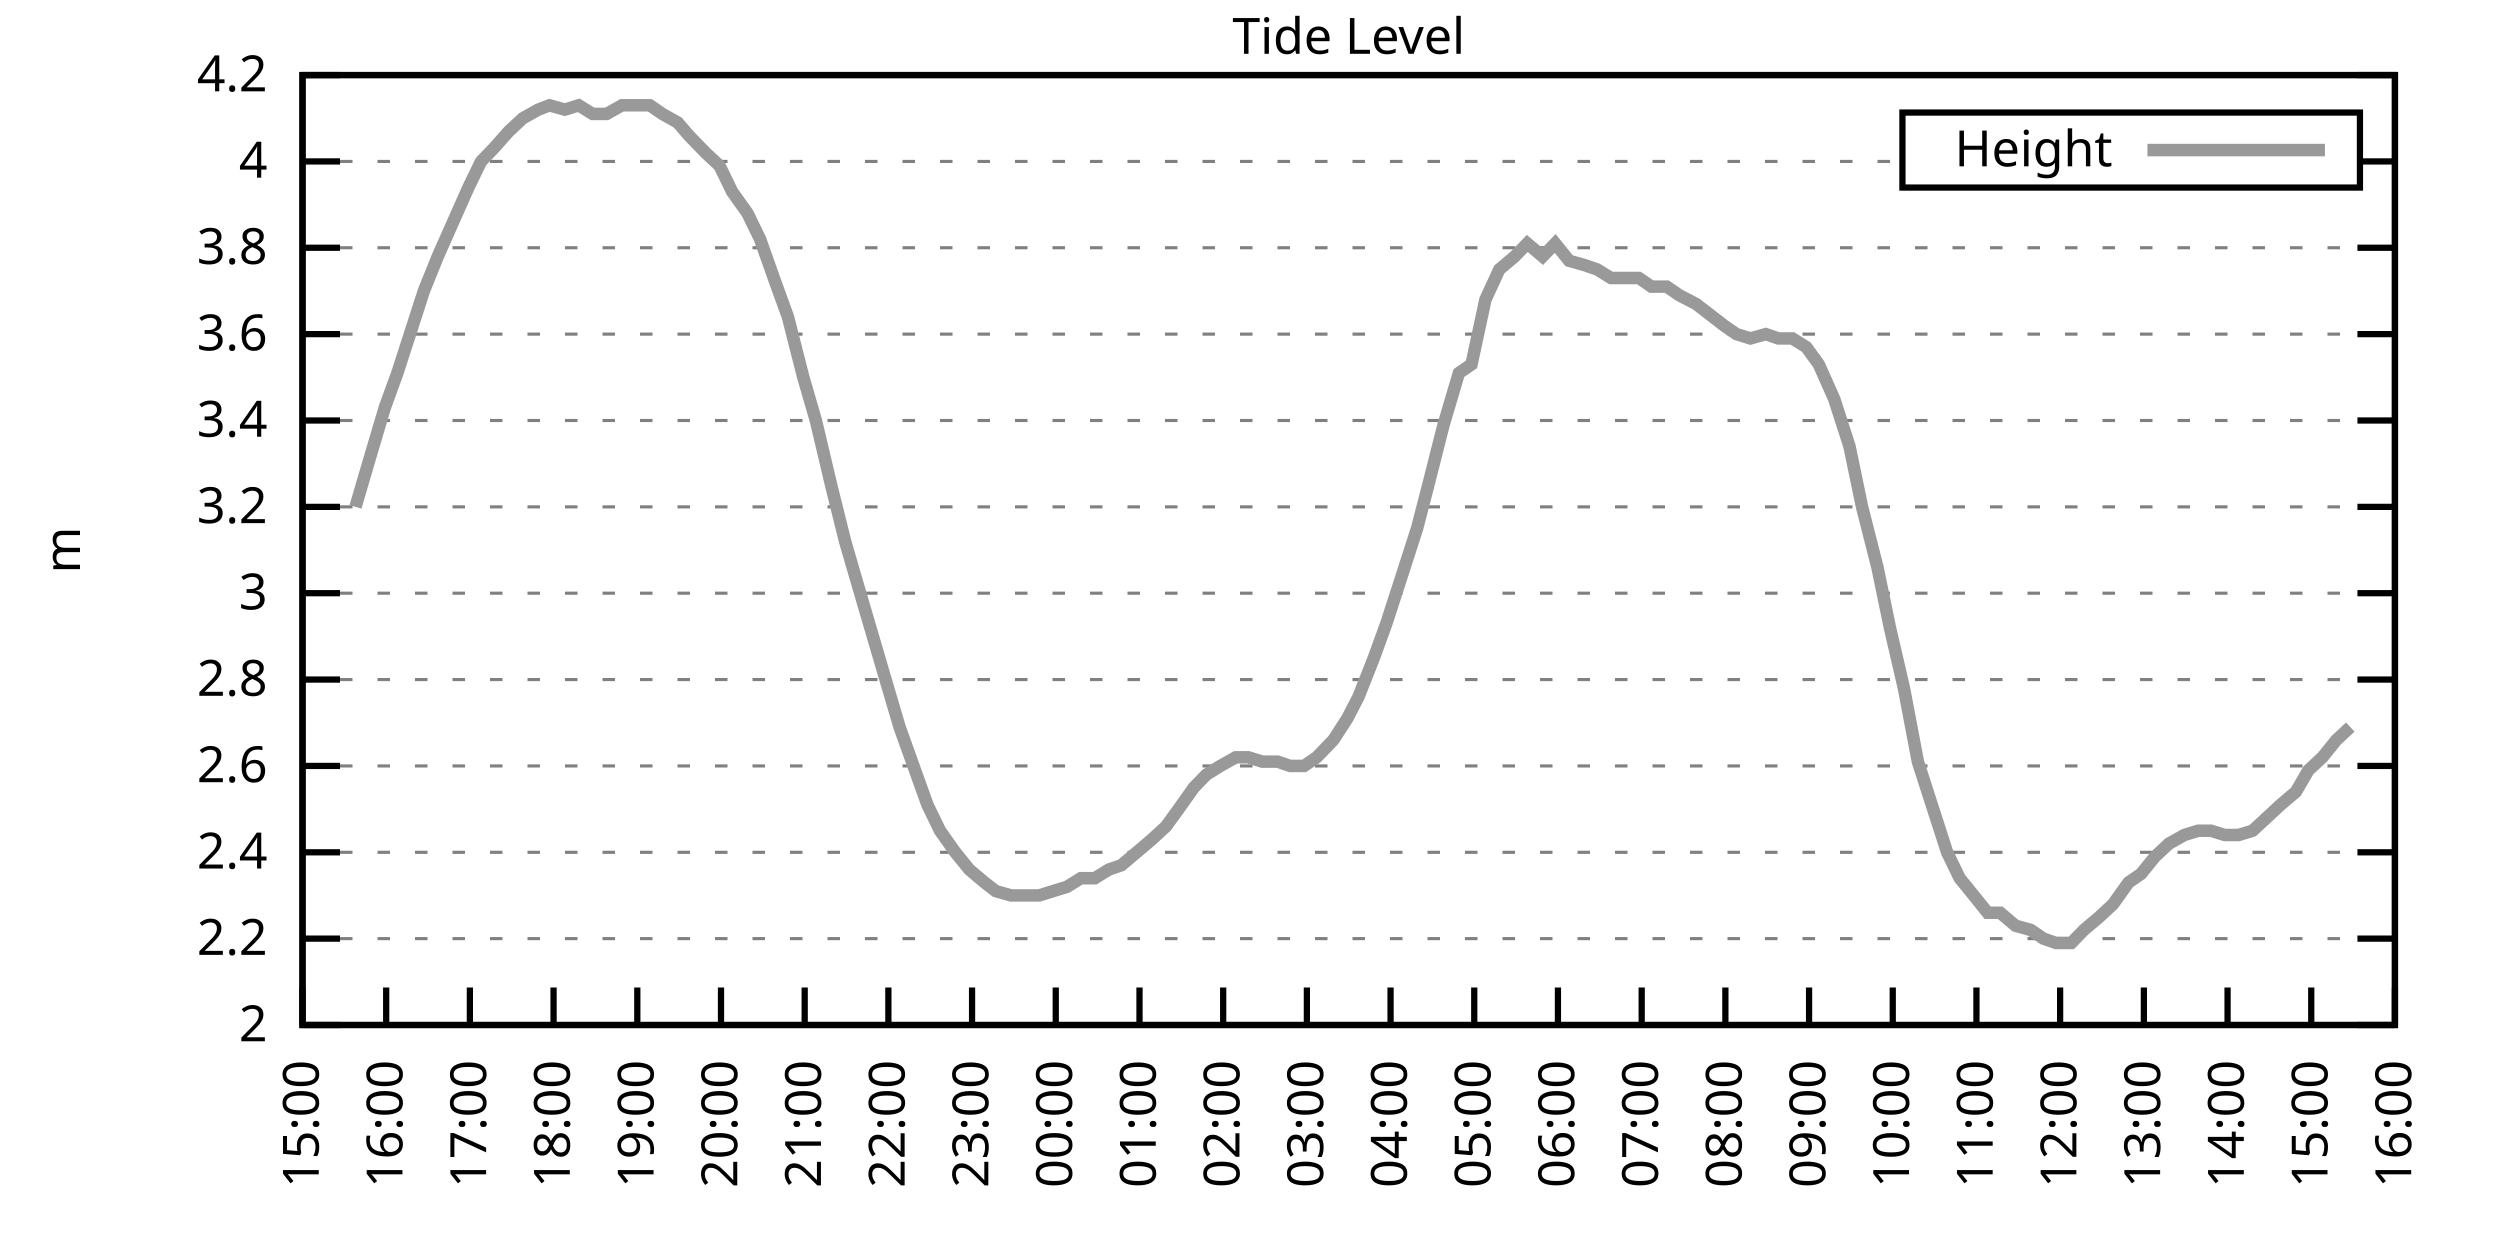
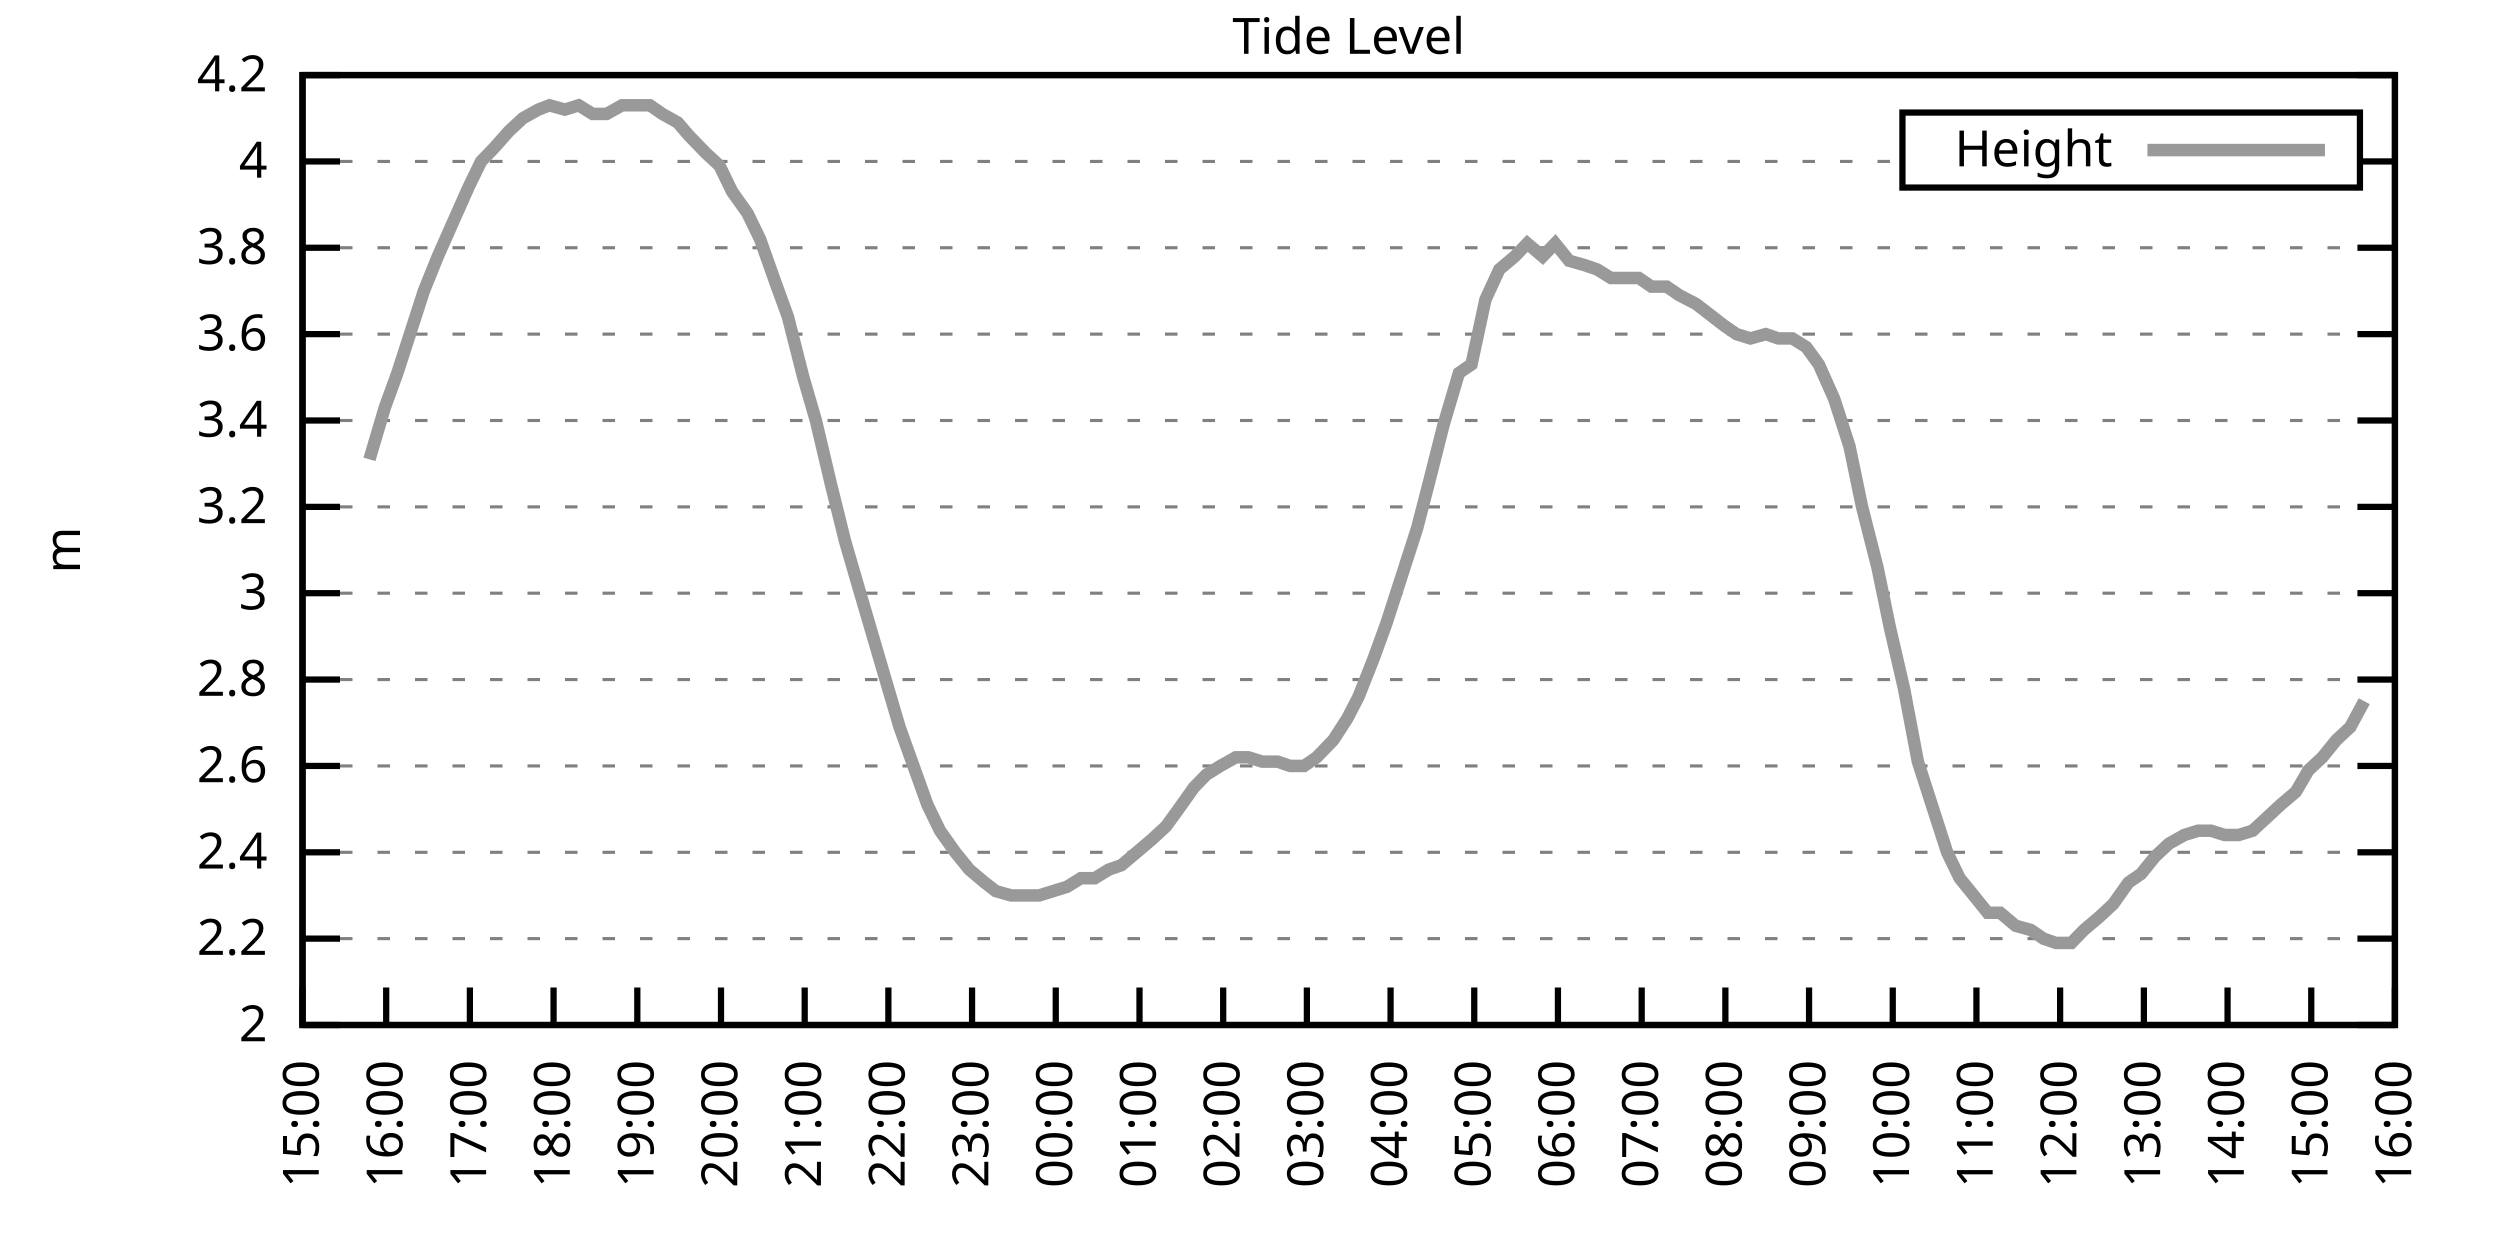
<svg xmlns="http://www.w3.org/2000/svg" xmlns:xlink="http://www.w3.org/1999/xlink" width="400" height="200" viewBox="0 0 400 200">
  <g id="gnuplot_canvas">
    <rect x="0" y="0" width="400" height="200" fill="none" />
    <defs>
      <circle id="gpDot" r="0.5" stroke-width="0.5" stroke="currentColor" />
      <path id="gpPt0" stroke-width="0.333" stroke="currentColor" d="M-1,0 h2 M0,-1 v2" />
      <path id="gpPt1" stroke-width="0.333" stroke="currentColor" d="M-1,-1 L1,1 M1,-1 L-1,1" />
      <path id="gpPt2" stroke-width="0.333" stroke="currentColor" d="M-1,0 L1,0 M0,-1 L0,1 M-1,-1 L1,1 M-1,1 L1,-1" />
      <rect id="gpPt3" stroke-width="0.333" stroke="currentColor" x="-1" y="-1" width="2" height="2" />
      <rect id="gpPt4" stroke-width="0.333" stroke="currentColor" fill="currentColor" x="-1" y="-1" width="2" height="2" />
      <circle id="gpPt5" stroke-width="0.333" stroke="currentColor" cx="0" cy="0" r="1" />
      <use xlink:href="#gpPt5" id="gpPt6" fill="currentColor" stroke="none" />
      <path id="gpPt7" stroke-width="0.333" stroke="currentColor" d="M0,-1.33 L-1.33,0.67 L1.33,0.67 z" />
      <use xlink:href="#gpPt7" id="gpPt8" fill="currentColor" stroke="none" />
      <use xlink:href="#gpPt7" id="gpPt9" stroke="currentColor" transform="rotate(180)" />
      <use xlink:href="#gpPt9" id="gpPt10" fill="currentColor" stroke="none" />
      <use xlink:href="#gpPt3" id="gpPt11" stroke="currentColor" transform="rotate(45)" />
      <use xlink:href="#gpPt11" id="gpPt12" fill="currentColor" stroke="none" />
      <path id="gpPt13" stroke-width="0.333" stroke="currentColor" d="M0,1.330 L1.265,0.411 L0.782,-1.067 L-0.782,-1.076 L-1.265,0.411 z" />
      <use xlink:href="#gpPt13" id="gpPt14" fill="currentColor" stroke="none" />
      <filter id="textbox" filterUnits="objectBoundingBox" x="0" y="0" height="1" width="1">
        <feFlood flood-color="white" flood-opacity="1" result="bgnd" />
        <feComposite in="SourceGraphic" in2="bgnd" operator="atop" />
      </filter>
      <filter id="greybox" filterUnits="objectBoundingBox" x="0" y="0" height="1" width="1">
        <feFlood flood-color="lightgrey" flood-opacity="1" result="grey" />
        <feComposite in="SourceGraphic" in2="grey" operator="atop" />
      </filter>
    </defs>
    <g fill="none" color="white" stroke="currentColor" stroke-width="1.00" stroke-linecap="butt" stroke-linejoin="miter">
</g>
    <g fill="none" color="black" stroke="currentColor" stroke-width="1.00" stroke-linecap="butt" stroke-linejoin="miter">
      <g stroke="none" shape-rendering="crispEdges">
        <polygon fill="rgb(255, 255, 255)" points="48.40,164.00 383.18,164.00 383.18,12.02 48.40,12.02 " />
      </g>
    </g>
    <g fill="none" color="black" stroke="currentColor" stroke-width="1.00" stroke-linecap="butt" stroke-linejoin="miter">
</g>
    <g fill="none" color="black" stroke="black" stroke-width="0.50" stroke-linecap="butt" stroke-linejoin="miter">
</g>
    <g fill="none" color="gray" stroke="currentColor" stroke-width="0.50" stroke-linecap="butt" stroke-linejoin="miter">
      <path stroke="gray" stroke-dasharray="2,4" class="gridline" d="M48.40,164.00 L383.19,164.00  " />
    </g>
    <g fill="none" color="gray" stroke="gray" stroke-width="1.00" stroke-linecap="butt" stroke-linejoin="miter">
</g>
    <g fill="none" color="black" stroke="currentColor" stroke-width="1.00" stroke-linecap="butt" stroke-linejoin="miter">
      <path stroke="black" d="M48.40,164.00 L54.40,164.00 M383.19,164.00 L377.19,164.00  " />
      <g transform="translate(42.80,166.60)" stroke="none" fill="black" font-family="Sans" font-size="8.00" text-anchor="end">
        <text>
          <tspan font-family="Sans"> 2</tspan>
        </text>
      </g>
    </g>
    <g fill="none" color="black" stroke="currentColor" stroke-width="1.00" stroke-linecap="butt" stroke-linejoin="miter">
</g>
    <g fill="none" color="black" stroke="black" stroke-width="0.50" stroke-linecap="butt" stroke-linejoin="miter">
</g>
    <g fill="none" color="gray" stroke="currentColor" stroke-width="0.50" stroke-linecap="butt" stroke-linejoin="miter">
      <path stroke="gray" stroke-dasharray="2,4" class="gridline" d="M48.40,150.18 L383.19,150.18  " />
    </g>
    <g fill="none" color="gray" stroke="gray" stroke-width="1.00" stroke-linecap="butt" stroke-linejoin="miter">
</g>
    <g fill="none" color="black" stroke="currentColor" stroke-width="1.00" stroke-linecap="butt" stroke-linejoin="miter">
      <path stroke="black" d="M48.40,150.18 L54.40,150.18 M383.19,150.18 L377.19,150.18  " />
      <g transform="translate(42.80,152.78)" stroke="none" fill="black" font-family="Sans" font-size="8.00" text-anchor="end">
        <text>
          <tspan font-family="Sans"> 2.2</tspan>
        </text>
      </g>
    </g>
    <g fill="none" color="black" stroke="currentColor" stroke-width="1.00" stroke-linecap="butt" stroke-linejoin="miter">
</g>
    <g fill="none" color="black" stroke="black" stroke-width="0.50" stroke-linecap="butt" stroke-linejoin="miter">
</g>
    <g fill="none" color="gray" stroke="currentColor" stroke-width="0.50" stroke-linecap="butt" stroke-linejoin="miter">
      <path stroke="gray" stroke-dasharray="2,4" class="gridline" d="M48.40,136.37 L383.19,136.37  " />
    </g>
    <g fill="none" color="gray" stroke="gray" stroke-width="1.00" stroke-linecap="butt" stroke-linejoin="miter">
</g>
    <g fill="none" color="black" stroke="currentColor" stroke-width="1.00" stroke-linecap="butt" stroke-linejoin="miter">
      <path stroke="black" d="M48.40,136.37 L54.40,136.37 M383.19,136.37 L377.19,136.37  " />
      <g transform="translate(42.80,138.97)" stroke="none" fill="black" font-family="Sans" font-size="8.00" text-anchor="end">
        <text>
          <tspan font-family="Sans"> 2.4</tspan>
        </text>
      </g>
    </g>
    <g fill="none" color="black" stroke="currentColor" stroke-width="1.00" stroke-linecap="butt" stroke-linejoin="miter">
</g>
    <g fill="none" color="black" stroke="black" stroke-width="0.50" stroke-linecap="butt" stroke-linejoin="miter">
</g>
    <g fill="none" color="gray" stroke="currentColor" stroke-width="0.50" stroke-linecap="butt" stroke-linejoin="miter">
      <path stroke="gray" stroke-dasharray="2,4" class="gridline" d="M48.40,122.55 L383.19,122.55  " />
    </g>
    <g fill="none" color="gray" stroke="gray" stroke-width="1.00" stroke-linecap="butt" stroke-linejoin="miter">
</g>
    <g fill="none" color="black" stroke="currentColor" stroke-width="1.00" stroke-linecap="butt" stroke-linejoin="miter">
      <path stroke="black" d="M48.40,122.55 L54.40,122.55 M383.19,122.55 L377.19,122.55  " />
      <g transform="translate(42.80,125.15)" stroke="none" fill="black" font-family="Sans" font-size="8.00" text-anchor="end">
        <text>
          <tspan font-family="Sans"> 2.6</tspan>
        </text>
      </g>
    </g>
    <g fill="none" color="black" stroke="currentColor" stroke-width="1.00" stroke-linecap="butt" stroke-linejoin="miter">
</g>
    <g fill="none" color="black" stroke="black" stroke-width="0.50" stroke-linecap="butt" stroke-linejoin="miter">
</g>
    <g fill="none" color="gray" stroke="currentColor" stroke-width="0.50" stroke-linecap="butt" stroke-linejoin="miter">
      <path stroke="gray" stroke-dasharray="2,4" class="gridline" d="M48.40,108.73 L383.19,108.73  " />
    </g>
    <g fill="none" color="gray" stroke="gray" stroke-width="1.00" stroke-linecap="butt" stroke-linejoin="miter">
</g>
    <g fill="none" color="black" stroke="currentColor" stroke-width="1.00" stroke-linecap="butt" stroke-linejoin="miter">
      <path stroke="black" d="M48.40,108.73 L54.40,108.73 M383.19,108.73 L377.19,108.73  " />
      <g transform="translate(42.80,111.33)" stroke="none" fill="black" font-family="Sans" font-size="8.00" text-anchor="end">
        <text>
          <tspan font-family="Sans"> 2.8</tspan>
        </text>
      </g>
    </g>
    <g fill="none" color="black" stroke="currentColor" stroke-width="1.00" stroke-linecap="butt" stroke-linejoin="miter">
</g>
    <g fill="none" color="black" stroke="black" stroke-width="0.50" stroke-linecap="butt" stroke-linejoin="miter">
</g>
    <g fill="none" color="gray" stroke="currentColor" stroke-width="0.50" stroke-linecap="butt" stroke-linejoin="miter">
      <path stroke="gray" stroke-dasharray="2,4" class="gridline" d="M48.40,94.91 L383.19,94.91  " />
    </g>
    <g fill="none" color="gray" stroke="gray" stroke-width="1.00" stroke-linecap="butt" stroke-linejoin="miter">
</g>
    <g fill="none" color="black" stroke="currentColor" stroke-width="1.00" stroke-linecap="butt" stroke-linejoin="miter">
      <path stroke="black" d="M48.40,94.91 L54.40,94.91 M383.19,94.91 L377.19,94.91  " />
      <g transform="translate(42.80,97.51)" stroke="none" fill="black" font-family="Sans" font-size="8.00" text-anchor="end">
        <text>
          <tspan font-family="Sans"> 3</tspan>
        </text>
      </g>
    </g>
    <g fill="none" color="black" stroke="currentColor" stroke-width="1.00" stroke-linecap="butt" stroke-linejoin="miter">
</g>
    <g fill="none" color="black" stroke="black" stroke-width="0.50" stroke-linecap="butt" stroke-linejoin="miter">
</g>
    <g fill="none" color="gray" stroke="currentColor" stroke-width="0.50" stroke-linecap="butt" stroke-linejoin="miter">
      <path stroke="gray" stroke-dasharray="2,4" class="gridline" d="M48.40,81.10 L383.19,81.10  " />
    </g>
    <g fill="none" color="gray" stroke="gray" stroke-width="1.00" stroke-linecap="butt" stroke-linejoin="miter">
</g>
    <g fill="none" color="black" stroke="currentColor" stroke-width="1.00" stroke-linecap="butt" stroke-linejoin="miter">
      <path stroke="black" d="M48.40,81.10 L54.40,81.10 M383.19,81.10 L377.19,81.10  " />
      <g transform="translate(42.80,83.70)" stroke="none" fill="black" font-family="Sans" font-size="8.00" text-anchor="end">
        <text>
          <tspan font-family="Sans"> 3.2</tspan>
        </text>
      </g>
    </g>
    <g fill="none" color="black" stroke="currentColor" stroke-width="1.00" stroke-linecap="butt" stroke-linejoin="miter">
</g>
    <g fill="none" color="black" stroke="black" stroke-width="0.50" stroke-linecap="butt" stroke-linejoin="miter">
</g>
    <g fill="none" color="gray" stroke="currentColor" stroke-width="0.50" stroke-linecap="butt" stroke-linejoin="miter">
      <path stroke="gray" stroke-dasharray="2,4" class="gridline" d="M48.40,67.28 L383.19,67.28  " />
    </g>
    <g fill="none" color="gray" stroke="gray" stroke-width="1.00" stroke-linecap="butt" stroke-linejoin="miter">
</g>
    <g fill="none" color="black" stroke="currentColor" stroke-width="1.00" stroke-linecap="butt" stroke-linejoin="miter">
      <path stroke="black" d="M48.40,67.28 L54.40,67.28 M383.19,67.28 L377.19,67.28  " />
      <g transform="translate(42.80,69.88)" stroke="none" fill="black" font-family="Sans" font-size="8.00" text-anchor="end">
        <text>
          <tspan font-family="Sans"> 3.4</tspan>
        </text>
      </g>
    </g>
    <g fill="none" color="black" stroke="currentColor" stroke-width="1.00" stroke-linecap="butt" stroke-linejoin="miter">
</g>
    <g fill="none" color="black" stroke="black" stroke-width="0.50" stroke-linecap="butt" stroke-linejoin="miter">
</g>
    <g fill="none" color="gray" stroke="currentColor" stroke-width="0.50" stroke-linecap="butt" stroke-linejoin="miter">
      <path stroke="gray" stroke-dasharray="2,4" class="gridline" d="M48.40,53.46 L383.19,53.46  " />
    </g>
    <g fill="none" color="gray" stroke="gray" stroke-width="1.00" stroke-linecap="butt" stroke-linejoin="miter">
</g>
    <g fill="none" color="black" stroke="currentColor" stroke-width="1.00" stroke-linecap="butt" stroke-linejoin="miter">
      <path stroke="black" d="M48.40,53.46 L54.40,53.46 M383.19,53.46 L377.19,53.46  " />
      <g transform="translate(42.80,56.06)" stroke="none" fill="black" font-family="Sans" font-size="8.00" text-anchor="end">
        <text>
          <tspan font-family="Sans"> 3.6</tspan>
        </text>
      </g>
    </g>
    <g fill="none" color="black" stroke="currentColor" stroke-width="1.00" stroke-linecap="butt" stroke-linejoin="miter">
</g>
    <g fill="none" color="black" stroke="black" stroke-width="0.50" stroke-linecap="butt" stroke-linejoin="miter">
</g>
    <g fill="none" color="gray" stroke="currentColor" stroke-width="0.50" stroke-linecap="butt" stroke-linejoin="miter">
      <path stroke="gray" stroke-dasharray="2,4" class="gridline" d="M48.40,39.64 L383.19,39.64  " />
    </g>
    <g fill="none" color="gray" stroke="gray" stroke-width="1.00" stroke-linecap="butt" stroke-linejoin="miter">
</g>
    <g fill="none" color="black" stroke="currentColor" stroke-width="1.00" stroke-linecap="butt" stroke-linejoin="miter">
      <path stroke="black" d="M48.40,39.64 L54.40,39.64 M383.19,39.64 L377.19,39.64  " />
      <g transform="translate(42.80,42.24)" stroke="none" fill="black" font-family="Sans" font-size="8.00" text-anchor="end">
        <text>
          <tspan font-family="Sans"> 3.8</tspan>
        </text>
      </g>
    </g>
    <g fill="none" color="black" stroke="currentColor" stroke-width="1.00" stroke-linecap="butt" stroke-linejoin="miter">
</g>
    <g fill="none" color="black" stroke="black" stroke-width="0.50" stroke-linecap="butt" stroke-linejoin="miter">
</g>
    <g fill="none" color="gray" stroke="currentColor" stroke-width="0.50" stroke-linecap="butt" stroke-linejoin="miter">
      <path stroke="gray" stroke-dasharray="2,4" class="gridline" d="M48.40,25.83 L304.39,25.83 M377.59,25.83 L383.19,25.83  " />
    </g>
    <g fill="none" color="gray" stroke="gray" stroke-width="1.00" stroke-linecap="butt" stroke-linejoin="miter">
</g>
    <g fill="none" color="black" stroke="currentColor" stroke-width="1.00" stroke-linecap="butt" stroke-linejoin="miter">
      <path stroke="black" d="M48.40,25.83 L54.40,25.83 M383.19,25.83 L377.19,25.83  " />
      <g transform="translate(42.80,28.43)" stroke="none" fill="black" font-family="Sans" font-size="8.00" text-anchor="end">
        <text>
          <tspan font-family="Sans"> 4</tspan>
        </text>
      </g>
    </g>
    <g fill="none" color="black" stroke="currentColor" stroke-width="1.00" stroke-linecap="butt" stroke-linejoin="miter">
</g>
    <g fill="none" color="black" stroke="black" stroke-width="0.50" stroke-linecap="butt" stroke-linejoin="miter">
</g>
    <g fill="none" color="gray" stroke="currentColor" stroke-width="0.50" stroke-linecap="butt" stroke-linejoin="miter">
      <path stroke="gray" stroke-dasharray="2,4" class="gridline" d="M48.40,12.01 L383.19,12.01  " />
    </g>
    <g fill="none" color="gray" stroke="gray" stroke-width="1.00" stroke-linecap="butt" stroke-linejoin="miter">
</g>
    <g fill="none" color="black" stroke="currentColor" stroke-width="1.00" stroke-linecap="butt" stroke-linejoin="miter">
      <path stroke="black" d="M48.40,12.01 L54.40,12.01 M383.19,12.01 L377.19,12.01  " />
      <g transform="translate(42.80,14.61)" stroke="none" fill="black" font-family="Sans" font-size="8.00" text-anchor="end">
        <text>
          <tspan font-family="Sans"> 4.2</tspan>
        </text>
      </g>
    </g>
    <g fill="none" color="black" stroke="currentColor" stroke-width="1.00" stroke-linecap="butt" stroke-linejoin="miter">
      <path stroke="black" d="M48.40,164.00 L48.40,158.00  " />
      <g transform="translate(51.00,169.60) rotate(270.00)" stroke="none" fill="black" font-family="Sans" font-size="8.00" text-anchor="end">
        <text>
          <tspan font-family="Sans">15:00</tspan>
        </text>
      </g>
    </g>
    <g fill="none" color="black" stroke="currentColor" stroke-width="1.00" stroke-linecap="butt" stroke-linejoin="miter">
      <path stroke="black" d="M61.79,164.00 L61.79,158.00  " />
      <g transform="translate(64.39,169.60) rotate(270.00)" stroke="none" fill="black" font-family="Sans" font-size="8.00" text-anchor="end">
        <text>
          <tspan font-family="Sans">16:00</tspan>
        </text>
      </g>
    </g>
    <g fill="none" color="black" stroke="currentColor" stroke-width="1.00" stroke-linecap="butt" stroke-linejoin="miter">
      <path stroke="black" d="M75.18,164.00 L75.18,158.00  " />
      <g transform="translate(77.78,169.60) rotate(270.00)" stroke="none" fill="black" font-family="Sans" font-size="8.00" text-anchor="end">
        <text>
          <tspan font-family="Sans">17:00</tspan>
        </text>
      </g>
    </g>
    <g fill="none" color="black" stroke="currentColor" stroke-width="1.00" stroke-linecap="butt" stroke-linejoin="miter">
      <path stroke="black" d="M88.57,164.00 L88.57,158.00  " />
      <g transform="translate(91.17,169.60) rotate(270.00)" stroke="none" fill="black" font-family="Sans" font-size="8.00" text-anchor="end">
        <text>
          <tspan font-family="Sans">18:00</tspan>
        </text>
      </g>
    </g>
    <g fill="none" color="black" stroke="currentColor" stroke-width="1.00" stroke-linecap="butt" stroke-linejoin="miter">
      <path stroke="black" d="M101.97,164.00 L101.97,158.00  " />
      <g transform="translate(104.57,169.60) rotate(270.00)" stroke="none" fill="black" font-family="Sans" font-size="8.00" text-anchor="end">
        <text>
          <tspan font-family="Sans">19:00</tspan>
        </text>
      </g>
    </g>
    <g fill="none" color="black" stroke="currentColor" stroke-width="1.00" stroke-linecap="butt" stroke-linejoin="miter">
      <path stroke="black" d="M115.36,164.00 L115.36,158.00  " />
      <g transform="translate(117.96,169.60) rotate(270.00)" stroke="none" fill="black" font-family="Sans" font-size="8.00" text-anchor="end">
        <text>
          <tspan font-family="Sans">20:00</tspan>
        </text>
      </g>
    </g>
    <g fill="none" color="black" stroke="currentColor" stroke-width="1.00" stroke-linecap="butt" stroke-linejoin="miter">
      <path stroke="black" d="M128.75,164.00 L128.75,158.00  " />
      <g transform="translate(131.35,169.60) rotate(270.00)" stroke="none" fill="black" font-family="Sans" font-size="8.00" text-anchor="end">
        <text>
          <tspan font-family="Sans">21:00</tspan>
        </text>
      </g>
    </g>
    <g fill="none" color="black" stroke="currentColor" stroke-width="1.00" stroke-linecap="butt" stroke-linejoin="miter">
      <path stroke="black" d="M142.14,164.00 L142.14,158.00  " />
      <g transform="translate(144.74,169.60) rotate(270.00)" stroke="none" fill="black" font-family="Sans" font-size="8.00" text-anchor="end">
        <text>
          <tspan font-family="Sans">22:00</tspan>
        </text>
      </g>
    </g>
    <g fill="none" color="black" stroke="currentColor" stroke-width="1.00" stroke-linecap="butt" stroke-linejoin="miter">
      <path stroke="black" d="M155.53,164.00 L155.53,158.00  " />
      <g transform="translate(158.13,169.60) rotate(270.00)" stroke="none" fill="black" font-family="Sans" font-size="8.00" text-anchor="end">
        <text>
          <tspan font-family="Sans">23:00</tspan>
        </text>
      </g>
    </g>
    <g fill="none" color="black" stroke="currentColor" stroke-width="1.00" stroke-linecap="butt" stroke-linejoin="miter">
      <path stroke="black" d="M168.92,164.00 L168.92,158.00  " />
      <g transform="translate(171.52,169.60) rotate(270.00)" stroke="none" fill="black" font-family="Sans" font-size="8.00" text-anchor="end">
        <text>
          <tspan font-family="Sans">00:00</tspan>
        </text>
      </g>
    </g>
    <g fill="none" color="black" stroke="currentColor" stroke-width="1.00" stroke-linecap="butt" stroke-linejoin="miter">
      <path stroke="black" d="M182.32,164.00 L182.32,158.00  " />
      <g transform="translate(184.92,169.60) rotate(270.00)" stroke="none" fill="black" font-family="Sans" font-size="8.00" text-anchor="end">
        <text>
          <tspan font-family="Sans">01:00</tspan>
        </text>
      </g>
    </g>
    <g fill="none" color="black" stroke="currentColor" stroke-width="1.00" stroke-linecap="butt" stroke-linejoin="miter">
      <path stroke="black" d="M195.71,164.00 L195.71,158.00  " />
      <g transform="translate(198.31,169.60) rotate(270.00)" stroke="none" fill="black" font-family="Sans" font-size="8.00" text-anchor="end">
        <text>
          <tspan font-family="Sans">02:00</tspan>
        </text>
      </g>
    </g>
    <g fill="none" color="black" stroke="currentColor" stroke-width="1.00" stroke-linecap="butt" stroke-linejoin="miter">
      <path stroke="black" d="M209.10,164.00 L209.10,158.00  " />
      <g transform="translate(211.70,169.60) rotate(270.00)" stroke="none" fill="black" font-family="Sans" font-size="8.00" text-anchor="end">
        <text>
          <tspan font-family="Sans">03:00</tspan>
        </text>
      </g>
    </g>
    <g fill="none" color="black" stroke="currentColor" stroke-width="1.00" stroke-linecap="butt" stroke-linejoin="miter">
      <path stroke="black" d="M222.49,164.00 L222.49,158.00  " />
      <g transform="translate(225.09,169.60) rotate(270.00)" stroke="none" fill="black" font-family="Sans" font-size="8.00" text-anchor="end">
        <text>
          <tspan font-family="Sans">04:00</tspan>
        </text>
      </g>
    </g>
    <g fill="none" color="black" stroke="currentColor" stroke-width="1.00" stroke-linecap="butt" stroke-linejoin="miter">
      <path stroke="black" d="M235.88,164.00 L235.88,158.00  " />
      <g transform="translate(238.48,169.60) rotate(270.00)" stroke="none" fill="black" font-family="Sans" font-size="8.00" text-anchor="end">
        <text>
          <tspan font-family="Sans">05:00</tspan>
        </text>
      </g>
    </g>
    <g fill="none" color="black" stroke="currentColor" stroke-width="1.00" stroke-linecap="butt" stroke-linejoin="miter">
      <path stroke="black" d="M249.27,164.00 L249.27,158.00  " />
      <g transform="translate(251.87,169.60) rotate(270.00)" stroke="none" fill="black" font-family="Sans" font-size="8.00" text-anchor="end">
        <text>
          <tspan font-family="Sans">06:00</tspan>
        </text>
      </g>
    </g>
    <g fill="none" color="black" stroke="currentColor" stroke-width="1.00" stroke-linecap="butt" stroke-linejoin="miter">
      <path stroke="black" d="M262.67,164.00 L262.67,158.00  " />
      <g transform="translate(265.27,169.60) rotate(270.00)" stroke="none" fill="black" font-family="Sans" font-size="8.00" text-anchor="end">
        <text>
          <tspan font-family="Sans">07:00</tspan>
        </text>
      </g>
    </g>
    <g fill="none" color="black" stroke="currentColor" stroke-width="1.00" stroke-linecap="butt" stroke-linejoin="miter">
      <path stroke="black" d="M276.06,164.00 L276.06,158.00  " />
      <g transform="translate(278.66,169.60) rotate(270.00)" stroke="none" fill="black" font-family="Sans" font-size="8.00" text-anchor="end">
        <text>
          <tspan font-family="Sans">08:00</tspan>
        </text>
      </g>
    </g>
    <g fill="none" color="black" stroke="currentColor" stroke-width="1.00" stroke-linecap="butt" stroke-linejoin="miter">
      <path stroke="black" d="M289.45,164.00 L289.45,158.00  " />
      <g transform="translate(292.05,169.60) rotate(270.00)" stroke="none" fill="black" font-family="Sans" font-size="8.00" text-anchor="end">
        <text>
          <tspan font-family="Sans">09:00</tspan>
        </text>
      </g>
    </g>
    <g fill="none" color="black" stroke="currentColor" stroke-width="1.00" stroke-linecap="butt" stroke-linejoin="miter">
      <path stroke="black" d="M302.84,164.00 L302.84,158.00  " />
      <g transform="translate(305.44,169.60) rotate(270.00)" stroke="none" fill="black" font-family="Sans" font-size="8.00" text-anchor="end">
        <text>
          <tspan font-family="Sans">10:00</tspan>
        </text>
      </g>
    </g>
    <g fill="none" color="black" stroke="currentColor" stroke-width="1.00" stroke-linecap="butt" stroke-linejoin="miter">
      <path stroke="black" d="M316.23,164.00 L316.23,158.00  " />
      <g transform="translate(318.83,169.60) rotate(270.00)" stroke="none" fill="black" font-family="Sans" font-size="8.00" text-anchor="end">
        <text>
          <tspan font-family="Sans">11:00</tspan>
        </text>
      </g>
    </g>
    <g fill="none" color="black" stroke="currentColor" stroke-width="1.00" stroke-linecap="butt" stroke-linejoin="miter">
      <path stroke="black" d="M329.62,164.00 L329.62,158.00  " />
      <g transform="translate(332.22,169.60) rotate(270.00)" stroke="none" fill="black" font-family="Sans" font-size="8.00" text-anchor="end">
        <text>
          <tspan font-family="Sans">12:00</tspan>
        </text>
      </g>
    </g>
    <g fill="none" color="black" stroke="currentColor" stroke-width="1.00" stroke-linecap="butt" stroke-linejoin="miter">
      <path stroke="black" d="M343.02,164.00 L343.02,158.00  " />
      <g transform="translate(345.62,169.60) rotate(270.00)" stroke="none" fill="black" font-family="Sans" font-size="8.00" text-anchor="end">
        <text>
          <tspan font-family="Sans">13:00</tspan>
        </text>
      </g>
    </g>
    <g fill="none" color="black" stroke="currentColor" stroke-width="1.00" stroke-linecap="butt" stroke-linejoin="miter">
      <path stroke="black" d="M356.41,164.00 L356.41,158.00  " />
      <g transform="translate(359.01,169.60) rotate(270.00)" stroke="none" fill="black" font-family="Sans" font-size="8.00" text-anchor="end">
        <text>
          <tspan font-family="Sans">14:00</tspan>
        </text>
      </g>
    </g>
    <g fill="none" color="black" stroke="currentColor" stroke-width="1.00" stroke-linecap="butt" stroke-linejoin="miter">
      <path stroke="black" d="M369.80,164.00 L369.80,158.00  " />
      <g transform="translate(372.40,169.60) rotate(270.00)" stroke="none" fill="black" font-family="Sans" font-size="8.00" text-anchor="end">
        <text>
          <tspan font-family="Sans">15:00</tspan>
        </text>
      </g>
    </g>
    <g fill="none" color="black" stroke="currentColor" stroke-width="1.00" stroke-linecap="butt" stroke-linejoin="miter">
      <path stroke="black" d="M383.19,164.00 L383.19,158.00  " />
      <g transform="translate(385.79,169.60) rotate(270.00)" stroke="none" fill="black" font-family="Sans" font-size="8.00" text-anchor="end">
        <text>
          <tspan font-family="Sans">16:00</tspan>
        </text>
      </g>
    </g>
    <g fill="none" color="black" stroke="currentColor" stroke-width="1.00" stroke-linecap="butt" stroke-linejoin="miter">
</g>
    <g fill="none" color="black" stroke="currentColor" stroke-width="1.00" stroke-linecap="butt" stroke-linejoin="miter">
      <path stroke="black" d="M48.40,12.01 L48.40,164.00 L383.19,164.00 L383.19,12.01 L48.40,12.01 Z  " />
    </g>
    <g fill="none" color="black" stroke="currentColor" stroke-width="1.00" stroke-linecap="butt" stroke-linejoin="miter">
</g>
    <g fill="none" color="black" stroke="currentColor" stroke-width="1.00" stroke-linecap="butt" stroke-linejoin="miter">
      <path stroke="black" d="M304.39,30.01 L304.39,18.01 L377.59,18.01 L377.59,30.01 L304.39,30.01 Z  " />
    </g>
    <g id="Tide_level_plot_1">
      <g fill="none" color="white" stroke="black" stroke-width="2.00" stroke-linecap="butt" stroke-linejoin="miter">
</g>
      <g fill="none" color="black" stroke="currentColor" stroke-width="2.00" stroke-linecap="butt" stroke-linejoin="miter">
        <g transform="translate(337.99,26.61)" stroke="none" fill="black" font-family="Sans" font-size="8.00" text-anchor="end">
          <text>
            <tspan font-family="Sans">Height</tspan>
          </text>
        </g>
      </g>
      <g fill="none" color="black" stroke="currentColor" stroke-width="2.00" stroke-linecap="butt" stroke-linejoin="miter">
-         <path stroke="rgb(153, 153, 153)" d="M343.59,24.01 L371.99,24.01 M56.88,81.10 L59.11,73.50 L61.57,65.21 L63.58,59.68 L65.59,53.46 L67.82,46.55   L70.05,41.03 L72.50,35.50 L74.96,29.97 L76.97,25.83 L78.98,23.75 L81.43,20.99 L83.66,18.92 L86.12,17.54   L87.91,16.85 L90.36,17.54 L92.59,16.85 L94.82,18.23 L97.06,18.23 L99.51,16.85 L101.52,16.85 L103.98,16.85   L105.98,18.23 L108.44,19.61 L110.22,21.68 L112.90,24.45 L115.13,26.52 L117.14,30.66 L119.60,34.12 L121.61,38.26   L124.06,45.17 L126.07,50.70 L128.53,60.37 L130.54,67.28 L132.99,77.64 L135.22,86.62 L137.23,93.53 L139.46,101.13   L141.69,108.73 L143.93,116.33 L146.16,122.55 L148.39,128.77 L150.40,132.91 L152.85,136.37 L155.09,139.13 L157.54,141.20   L159.33,142.58 L161.78,143.27 L164.01,143.27 L166.25,143.27 L168.48,142.58 L170.71,141.89 L172.94,140.51 L175.17,140.51   L177.41,139.13 L179.41,138.44 L181.87,136.37 L184.32,134.29 L186.56,132.22 L188.57,129.46 L191.02,126.00 L193.03,123.93   L195.26,122.55 L197.72,121.17 L199.73,121.17 L201.96,121.86 L204.41,121.86 L206.42,122.55 L208.65,122.55 L210.66,121.17   L213.34,118.40 L215.57,114.95 L217.36,111.49 L219.81,105.28 L221.82,99.75 L224.28,92.15 L226.73,84.55 L228.52,77.64   L230.97,67.97 L233.43,59.68 L235.44,58.30 L237.67,47.93 L239.90,43.10 L242.36,41.03 L244.36,38.95 L246.82,41.03   L248.83,38.95 L251.06,41.72 L253.51,42.41 L255.52,43.10 L257.76,44.48 L260.21,44.48 L262.22,44.48 L264.23,45.86   L266.68,45.86 L268.69,47.24 L271.37,48.63 L273.16,50.01 L275.83,52.08 L277.84,53.46 L280.07,54.15 L282.53,53.46   L284.54,54.15 L286.77,54.15 L289.00,55.53 L291.01,58.30 L293.47,63.82 L295.92,71.42 L297.93,81.10 L300.39,90.77   L302.39,100.44 L304.63,110.11 L306.86,121.86 L309.31,129.46 L311.54,136.37 L313.55,140.51 L315.79,143.27 L318.02,146.04   L320.03,146.04 L322.48,148.11 L324.94,148.80 L326.95,150.18 L328.95,150.87 L331.41,150.87 L333.42,148.80 L335.87,146.73   L338.10,144.66 L340.56,141.20 L342.57,139.82 L344.80,137.06 L347.03,134.98 L349.49,133.60 L351.72,132.91 L353.73,132.91   L355.96,133.60 L358.19,133.60 L360.42,132.91 L362.66,130.84 L364.89,128.77 L367.34,126.69 L369.35,123.24 L371.58,121.17   L373.82,118.40 L376.05,116.33  " />
+         <path stroke="rgb(153, 153, 153)" d="M343.59,24.01 L371.99,24.01 M59.11,73.50 L61.57,65.21 L63.58,59.68 L65.59,53.46 L67.82,46.55 L70.05,41.03   L72.50,35.50 L74.96,29.97 L76.97,25.83 L78.98,23.75 L81.43,20.99 L83.66,18.92 L86.12,17.54 L87.91,16.85   L90.36,17.54 L92.59,16.85 L94.82,18.23 L97.06,18.23 L99.51,16.85 L101.52,16.85 L103.98,16.85 L105.98,18.23   L108.44,19.61 L110.22,21.68 L112.90,24.45 L115.13,26.52 L117.14,30.66 L119.60,34.12 L121.61,38.26 L124.06,45.17   L126.07,50.70 L128.53,60.37 L130.54,67.28 L132.99,77.64 L135.22,86.62 L137.23,93.53 L139.46,101.13 L141.69,108.73   L143.93,116.33 L146.16,122.55 L148.39,128.77 L150.40,132.91 L152.85,136.37 L155.09,139.13 L157.54,141.20 L159.33,142.58   L161.78,143.27 L164.01,143.27 L166.25,143.27 L168.48,142.58 L170.71,141.89 L172.94,140.51 L175.17,140.51 L177.41,139.13   L179.41,138.44 L181.87,136.37 L184.32,134.29 L186.56,132.22 L188.57,129.46 L191.02,126.00 L193.03,123.93 L195.26,122.55   L197.72,121.17 L199.73,121.17 L201.96,121.86 L204.41,121.86 L206.42,122.55 L208.65,122.55 L210.66,121.17 L213.34,118.40   L215.57,114.95 L217.36,111.49 L219.81,105.28 L221.82,99.75 L224.28,92.15 L226.73,84.55 L228.52,77.64 L230.97,67.97   L233.43,59.68 L235.44,58.30 L237.67,47.93 L239.90,43.10 L242.36,41.03 L244.36,38.95 L246.82,41.03 L248.83,38.95   L251.06,41.72 L253.51,42.41 L255.52,43.10 L257.76,44.48 L260.21,44.48 L262.22,44.48 L264.23,45.86 L266.68,45.86   L268.69,47.24 L271.37,48.63 L273.16,50.01 L275.83,52.08 L277.84,53.46 L280.07,54.15 L282.53,53.46 L284.54,54.15   L286.77,54.15 L289.00,55.53 L291.01,58.30 L293.47,63.82 L295.92,71.42 L297.93,81.10 L300.39,90.77 L302.39,100.44   L304.63,110.11 L306.86,121.86 L309.31,129.46 L311.54,136.37 L313.55,140.51 L315.79,143.27 L318.02,146.04 L320.03,146.04   L322.48,148.11 L324.94,148.80 L326.95,150.18 L328.95,150.87 L331.41,150.87 L333.42,148.80 L335.87,146.73 L338.10,144.66   L340.56,141.20 L342.57,139.82 L344.80,137.06 L347.03,134.98 L349.49,133.60 L351.72,132.91 L353.73,132.91 L355.96,133.60   L358.19,133.60 L360.42,132.91 L362.66,130.84 L364.89,128.77 L367.34,126.69 L369.35,123.24 L371.58,121.17 L373.82,118.40   L376.05,116.33 L378.28,112.19  " />
      </g>
    </g>
    <g fill="none" color="black" stroke="currentColor" stroke-width="2.00" stroke-linecap="butt" stroke-linejoin="miter">
</g>
    <g fill="none" color="black" stroke="black" stroke-width="1.00" stroke-linecap="butt" stroke-linejoin="miter">
</g>
    <g fill="none" color="black" stroke="currentColor" stroke-width="1.00" stroke-linecap="butt" stroke-linejoin="miter">
      <path stroke="black" d="M48.40,12.01 L48.40,164.00 L383.19,164.00 L383.19,12.01 L48.40,12.01 Z  " />
      <g transform="translate(12.80,88.01) rotate(270.00)" stroke="none" fill="black" font-family="Sans" font-size="8.00" text-anchor="middle">
        <text>
          <tspan font-family="Sans">m</tspan>
        </text>
      </g>
    </g>
    <g fill="none" color="black" stroke="currentColor" stroke-width="1.00" stroke-linecap="butt" stroke-linejoin="miter">
</g>
    <g fill="none" color="black" stroke="currentColor" stroke-width="1.00" stroke-linecap="butt" stroke-linejoin="miter">
      <g transform="translate(215.79,8.61)" stroke="none" fill="black" font-family="Sans" font-size="8.00" text-anchor="middle">
        <text>
          <tspan font-family="Sans">Tide Level</tspan>
        </text>
      </g>
    </g>
    <g fill="none" color="black" stroke="currentColor" stroke-width="1.00" stroke-linecap="butt" stroke-linejoin="miter">
</g>
  </g>
</svg>
